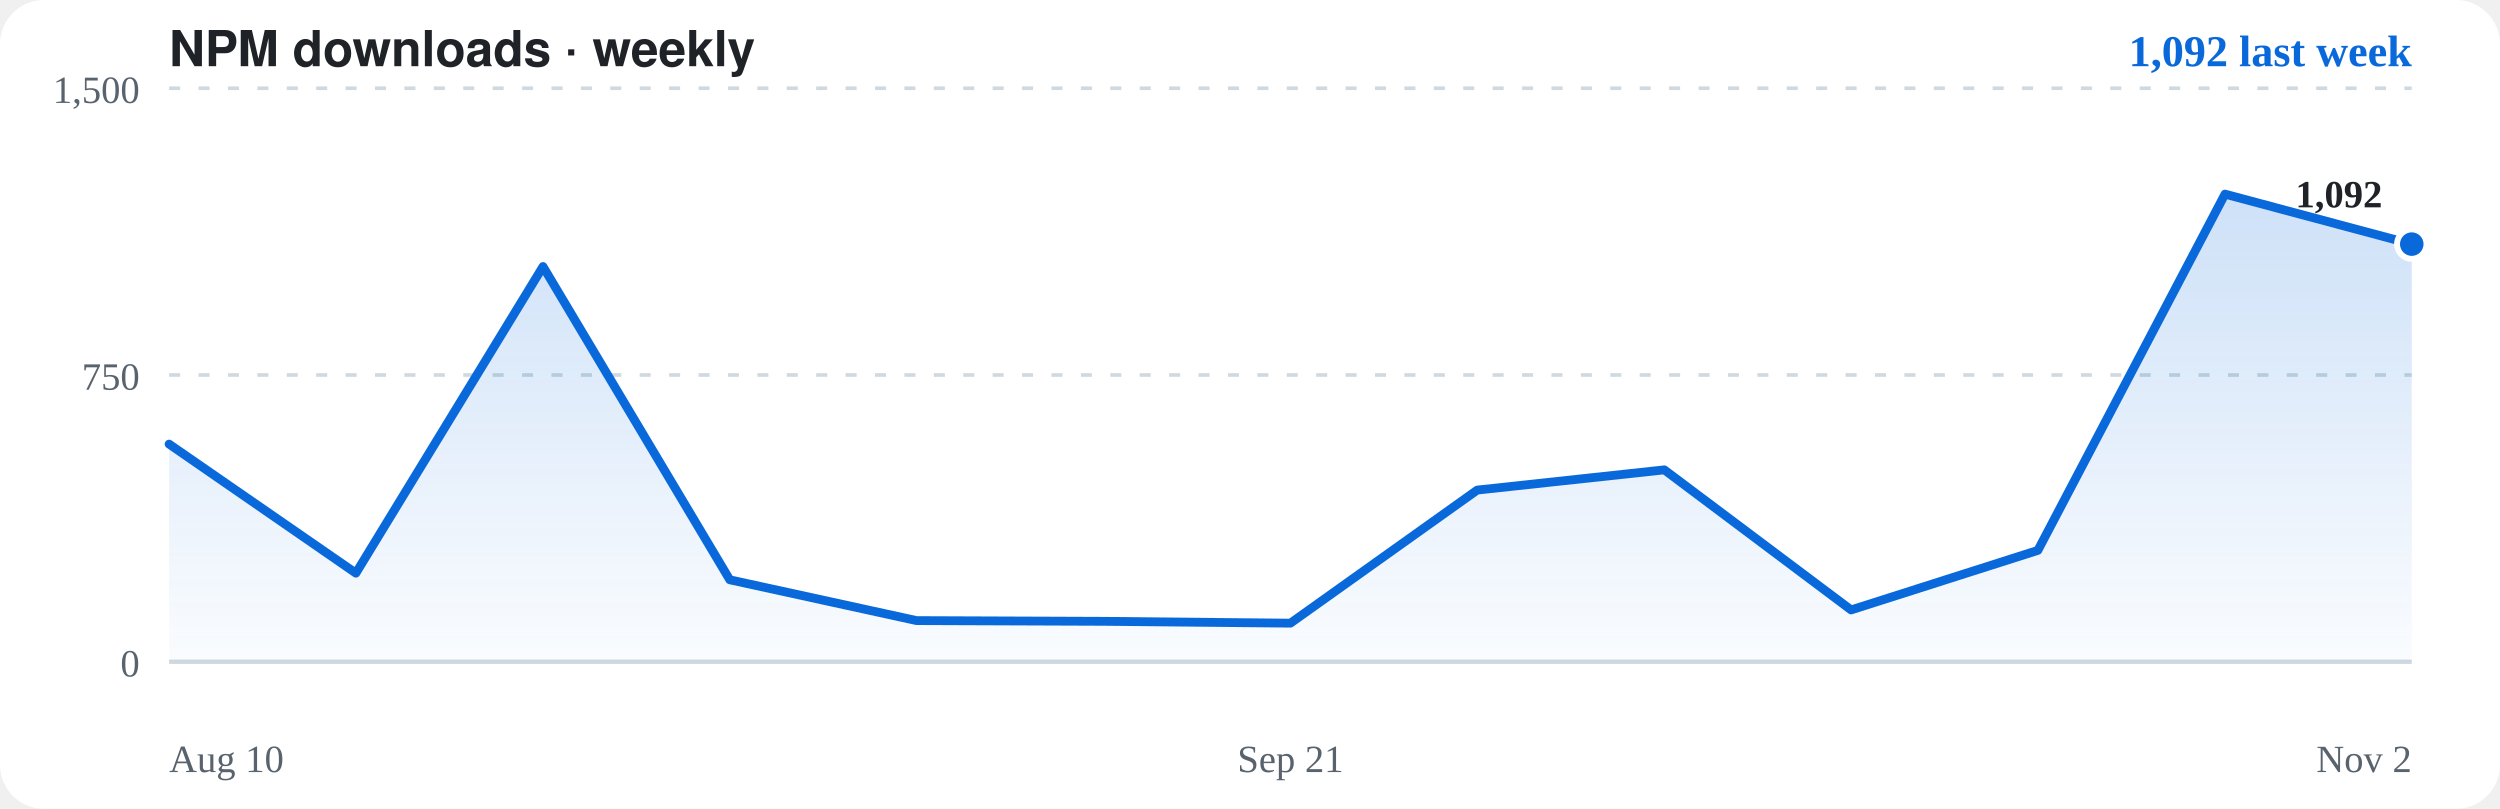
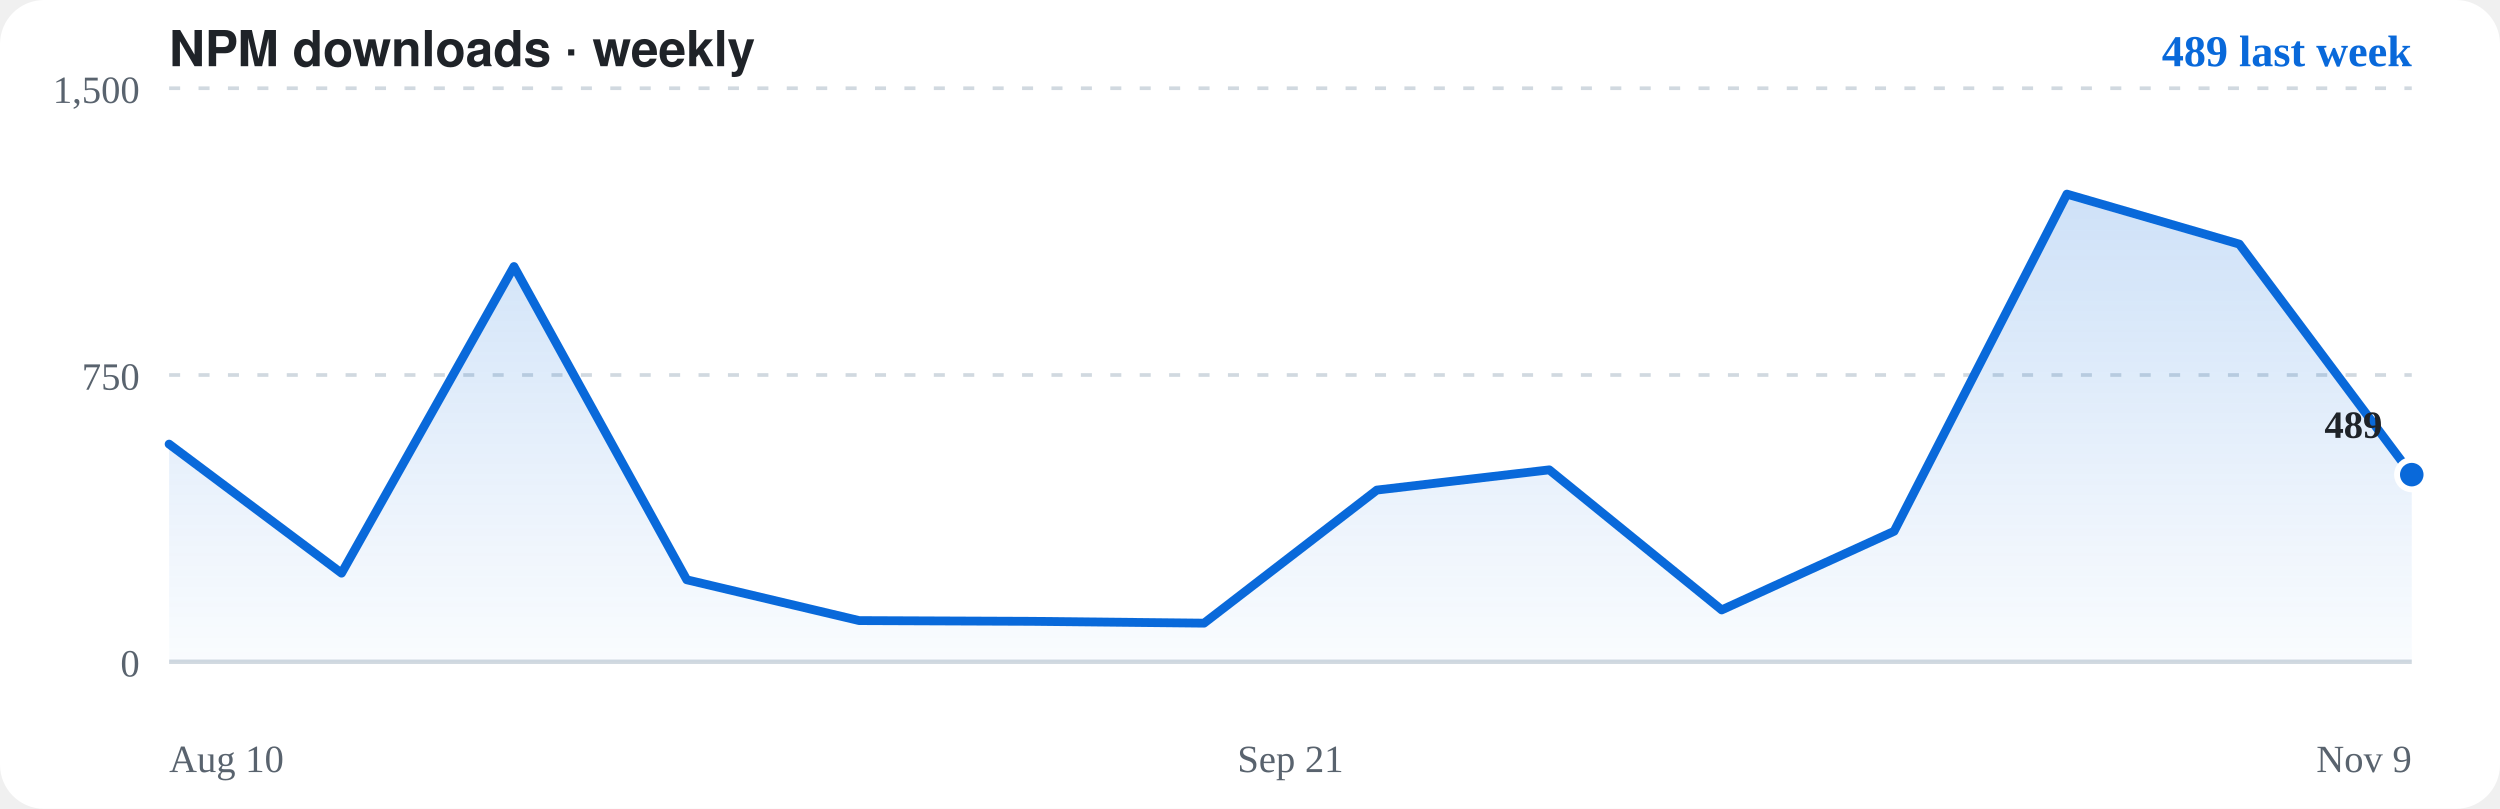
<svg xmlns="http://www.w3.org/2000/svg" viewBox="0 0 680 220" role="img" aria-label="NPM downloads for opencode-chromium, weekly">
  <rect width="680" height="220" rx="12" fill="#ffffff" />
  <text x="46" y="18" font-family="-apple-system,BlinkMacSystemFont,'Segoe UI',Helvetica,Arial,sans-serif" font-size="13.5" font-weight="700" fill="#1f2328">NPM downloads · weekly</text>
-   <text x="656" y="18" text-anchor="end" font-size="12" font-weight="600" fill="#0969da">1,092 last week</text>
+   <text x="656" y="18" text-anchor="end" font-size="12" font-weight="600" fill="#0969da">489 last week</text>
  <path d="M46,180.0H656" stroke="#d1d9e0" stroke-width="1.2" stroke-dasharray="none" fill="none" />
  <text x="38" y="184.0" text-anchor="end" font-size="10.5" fill="#59636e">0</text>
  <path d="M46,102.0H656" stroke="#d1d9e0" stroke-width="1" stroke-dasharray="3 5" fill="none" />
  <text x="38" y="106.0" text-anchor="end" font-size="10.5" fill="#59636e">750</text>
  <path d="M46,24.0H656" stroke="#d1d9e0" stroke-width="1" stroke-dasharray="3 5" fill="none" />
  <text x="38" y="28.0" text-anchor="end" font-size="10.5" fill="#59636e">1,500</text>
  <defs>
    <linearGradient id="area" x1="0" y1="0" x2="0" y2="1">
      <stop offset="0" stop-color="rgba(9,105,218,0.20)" />
      <stop offset="1" stop-color="rgba(9,105,218,0.02)" />
    </linearGradient>
  </defs>
-   <path d="M46.0,120.8 L96.8,155.9 L147.7,72.5 L198.5,157.7 L249.3,168.8 L300.2,169.0 L351.0,169.5 L401.8,133.3 L452.7,127.8 L503.5,165.9 L554.3,149.7 L605.2,52.8 L656.0,66.4 L656.0,180.0 L46.0,180.0 Z" fill="url(#area)" stroke="none" />
-   <path d="M46.0,120.8 L96.8,155.9 L147.7,72.5 L198.5,157.7 L249.3,168.8 L300.2,169.0 L351.0,169.5 L401.8,133.3 L452.7,127.8 L503.5,165.9 L554.3,149.7 L605.2,52.8 L656.0,66.4" stroke="#0969da" stroke-width="2.4" fill="none" stroke-linecap="round" stroke-linejoin="round" />
-   <circle cx="656.0" cy="66.4" r="4" fill="#0969da" stroke="#ffffff" stroke-width="1.6" />
-   <text x="648.0" y="56.4" text-anchor="end" font-size="10.5" font-weight="600" fill="#1f2328">1,092</text>
+   <path d="M46.0,120.8 L92.9,155.9 L139.8,72.5 L186.8,157.7 L233.7,168.8 L280.6,169.0 L327.5,169.5 L374.5,133.3 L421.4,127.8 L468.3,165.9 L515.2,144.5 L562.2,52.8 L609.1,66.4 L656.0,129.1 L656.0,180.0 L46.0,180.0 Z" fill="url(#area)" stroke="none" />
+   <path d="M46.0,120.8 L92.9,155.9 L139.8,72.5 L186.8,157.7 L233.7,168.8 L280.6,169.0 L327.5,169.5 L374.5,133.3 L421.4,127.8 L468.3,165.9 L515.2,144.5 L562.2,52.8 L609.1,66.4 L656.0,129.1" stroke="#0969da" stroke-width="2.4" fill="none" stroke-linecap="round" stroke-linejoin="round" />
+   <circle cx="656.0" cy="129.1" r="4" fill="#0969da" stroke="#ffffff" stroke-width="1.6" />
+   <text x="648.0" y="119.1" text-anchor="end" font-size="10.5" font-weight="600" fill="#1f2328">489</text>
  <text x="46" y="210" font-size="10.5" fill="#59636e">Aug 10</text>
  <text x="351.0" y="210" text-anchor="middle" font-size="10.5" fill="#59636e">Sep 21</text>
-   <text x="656" y="210" text-anchor="end" font-size="10.5" fill="#59636e">Nov 2</text>
+   <text x="656" y="210" text-anchor="end" font-size="10.5" fill="#59636e">Nov 9</text>
</svg>
